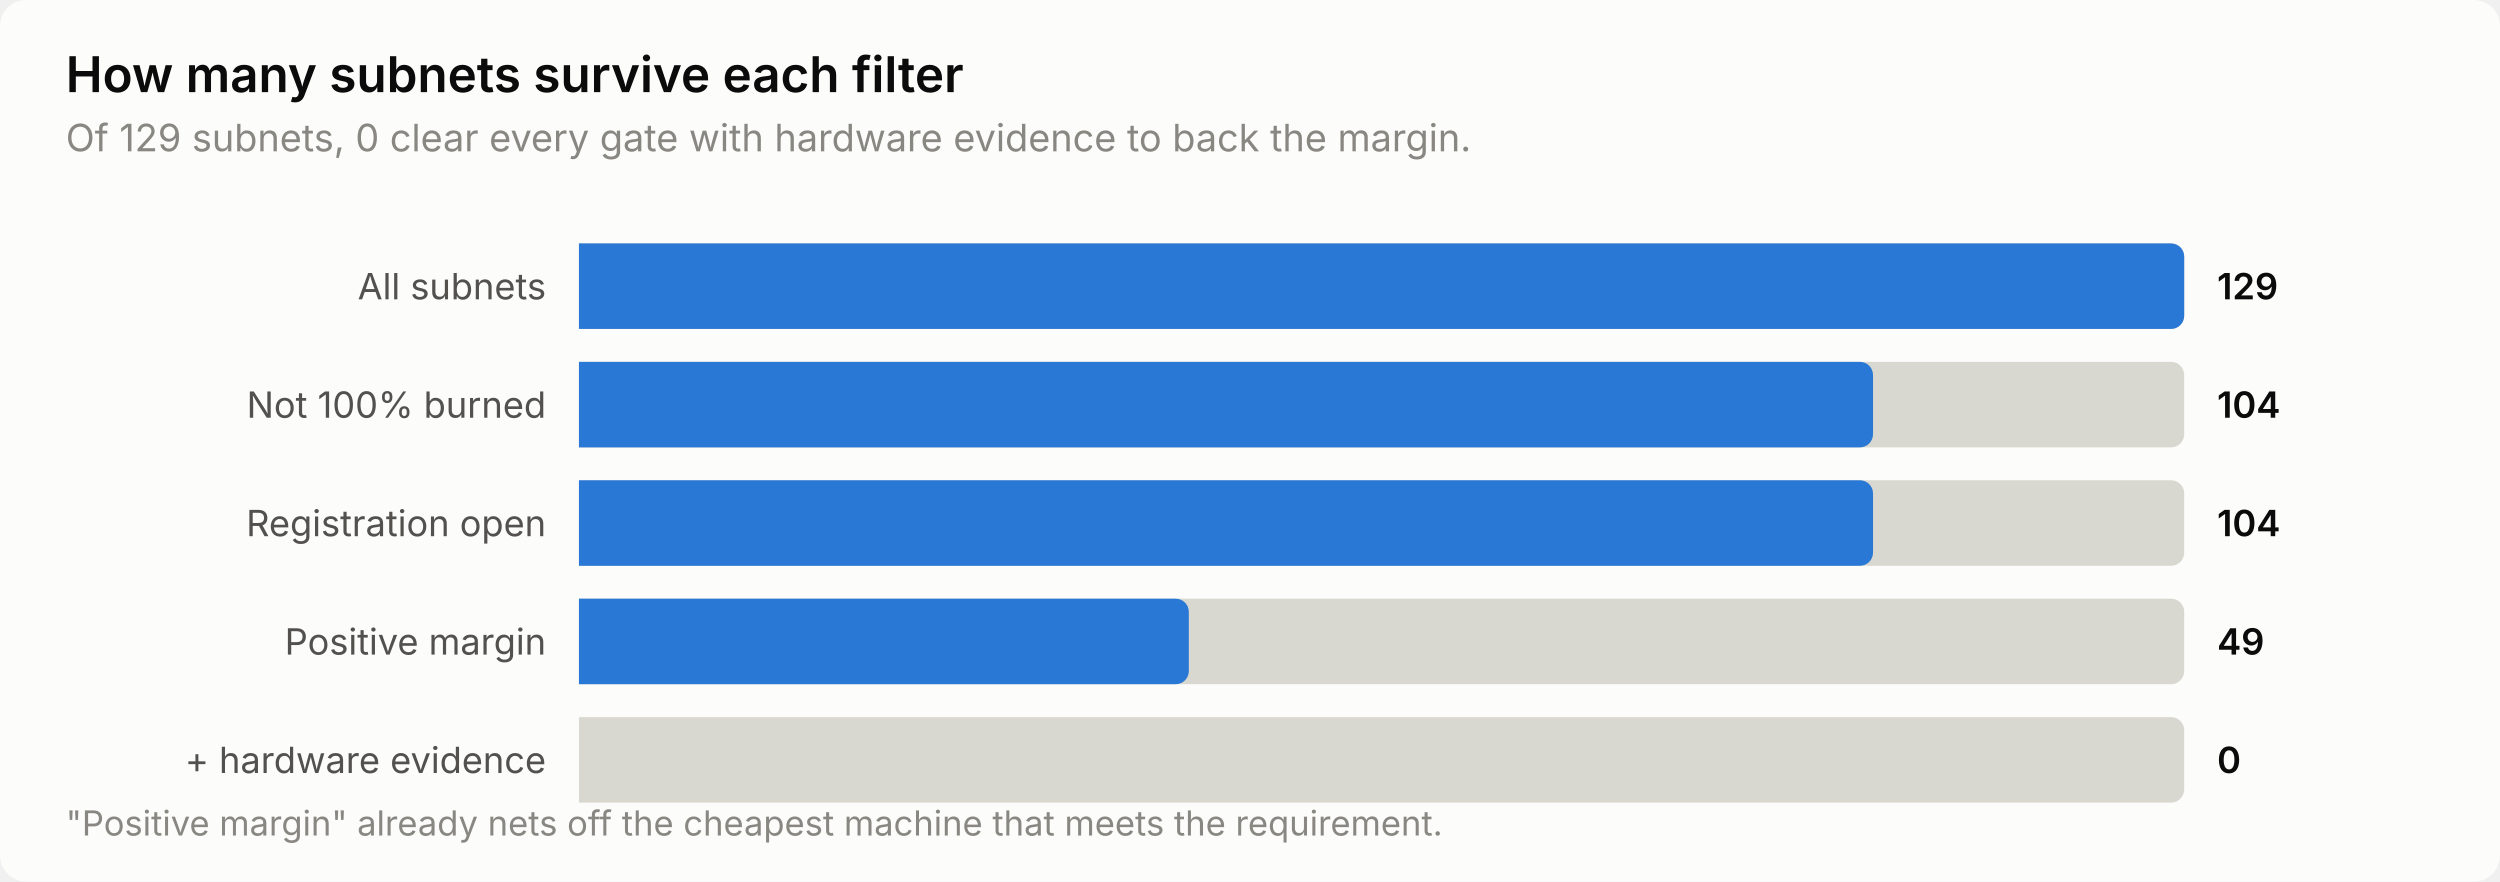
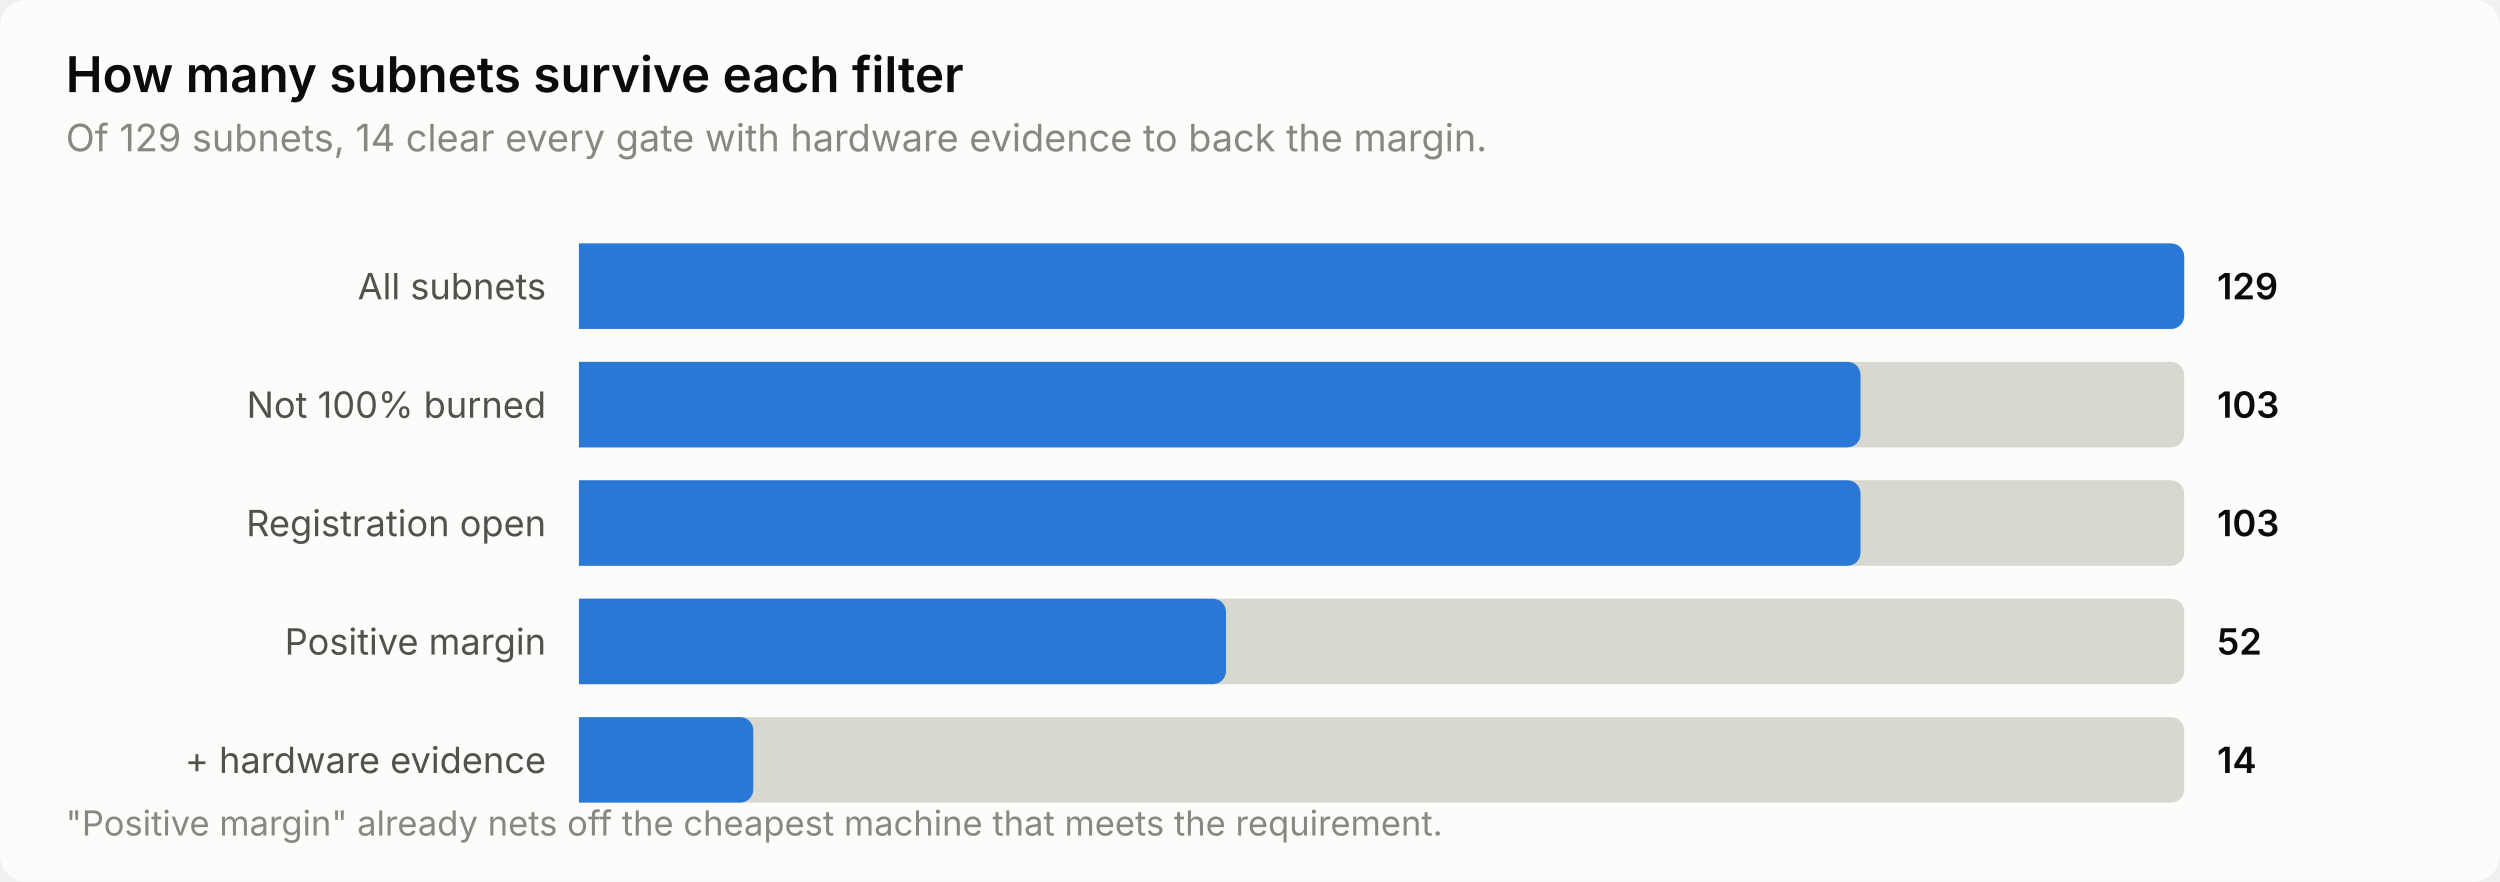
<svg xmlns="http://www.w3.org/2000/svg" width="760" height="268" viewBox="0 0 760 268" role="img" aria-label="How many subnets survive each filter">
  <style>
    text { font-family: system-ui, -apple-system, 'Segoe UI', sans-serif; }
    .t-title { font-size: 15px; font-weight: 600; }
    .t-sub { font-size: 11.5px; }
    .t-lab { font-size: 11px; }
    .t-val { font-size: 11px; font-weight: 600; font-variant-numeric: tabular-nums; }
    .t-tick { font-size: 10.5px; font-variant-numeric: tabular-nums; }

    .surface { fill: #fcfcfb; }
    .ink { fill: #0b0b0b; }
    .ink2 { fill: #52514e; }
    .muted { fill: #898781; }
    .grid { stroke: #e1e0d9; }
    .axis { stroke: #c3c2b7; }
    .accent { fill: #2a78d6; }
    .critical { fill: #d03b3b; }
    .deemph { fill: #d8d7d0; }

    @media (prefers-color-scheme: dark) {
      .surface { fill: #1a1a19; }
      .ink { fill: #ffffff; }
      .ink2 { fill: #c3c2b7; }
      .muted { fill: #898781; }
      .grid { stroke: #2c2c2a; }
      .axis { stroke: #383835; }
      .accent { fill: #3987e5; }
      .deemph { fill: #3a3a37; }
    }
</style>
  <rect class="surface" width="760" height="268" rx="8" />
  <text class="ink t-title" x="20" y="28">How many subnets survive each filter</text>
-   <text class="muted t-sub" x="20" y="46">Of 129 subnets, 0 clear every gate with hardware evidence to back the margin.</text>
+   <text class="muted t-sub" x="20" y="46">Of 129 subnets, 14 clear every gate with hardware evidence to back the margin.</text>
  <text class="ink2 t-lab" x="166" y="91" text-anchor="end">All subnets</text>
  <path class="deemph" d="M176.0,74.0 H660.0 a4.0,4.0 0 0 1 4.0,4.0 V96.0 a4.0,4.0 0 0 1 -4.0,4.0 H176.0 Z" />
  <path class="accent" d="M176.0,74.0 H660.0 a4.0,4.0 0 0 1 4.0,4.0 V96.0 a4.0,4.0 0 0 1 -4.0,4.0 H176.0 Z" />
  <text class="ink t-val" x="674" y="91">129</text>
  <text class="ink2 t-lab" x="166" y="127" text-anchor="end">Not 100% burned</text>
  <path class="deemph" d="M176.0,110.0 H660.0 a4.0,4.0 0 0 1 4.0,4.0 V132.0 a4.0,4.0 0 0 1 -4.0,4.0 H176.0 Z" />
-   <path class="accent" d="M176.0,110.0 H565.4 a4.0,4.0 0 0 1 4.0,4.0 V132.0 a4.0,4.0 0 0 1 -4.0,4.0 H176.0 Z" />
-   <text class="ink t-val" x="674" y="127">104</text>
+   <path class="accent" d="M176.0,110.0 H561.6 a4.0,4.0 0 0 1 4.0,4.0 V132.0 a4.0,4.0 0 0 1 -4.0,4.0 H176.0 Z" />
+   <text class="ink t-val" x="674" y="127">103</text>
  <text class="ink2 t-lab" x="166" y="163" text-anchor="end">Registration open</text>
  <path class="deemph" d="M176.0,146.0 H660.0 a4.0,4.0 0 0 1 4.0,4.0 V168.0 a4.0,4.0 0 0 1 -4.0,4.0 H176.0 Z" />
-   <path class="accent" d="M176.0,146.0 H565.4 a4.0,4.0 0 0 1 4.0,4.0 V168.0 a4.0,4.0 0 0 1 -4.0,4.0 H176.0 Z" />
-   <text class="ink t-val" x="674" y="163">104</text>
+   <path class="accent" d="M176.0,146.0 H561.6 a4.0,4.0 0 0 1 4.0,4.0 V168.0 a4.0,4.0 0 0 1 -4.0,4.0 H176.0 Z" />
+   <text class="ink t-val" x="674" y="163">103</text>
  <text class="ink2 t-lab" x="166" y="199" text-anchor="end">Positive margin</text>
  <path class="deemph" d="M176.0,182.0 H660.0 a4.0,4.0 0 0 1 4.0,4.0 V204.0 a4.0,4.0 0 0 1 -4.0,4.0 H176.0 Z" />
-   <path class="accent" d="M176.0,182.0 H357.4 a4.0,4.0 0 0 1 4.0,4.0 V204.0 a4.0,4.0 0 0 1 -4.0,4.0 H176.0 Z" />
-   <text class="ink t-val" x="674" y="199">49</text>
+   <path class="accent" d="M176.0,182.0 H368.7 a4.0,4.0 0 0 1 4.0,4.0 V204.0 a4.0,4.0 0 0 1 -4.0,4.0 H176.0 Z" />
+   <text class="ink t-val" x="674" y="199">52</text>
  <text class="ink2 t-lab" x="166" y="235" text-anchor="end">+ hardware evidence</text>
  <path class="deemph" d="M176.0,218.0 H660.0 a4.0,4.0 0 0 1 4.0,4.0 V240.0 a4.0,4.0 0 0 1 -4.0,4.0 H176.0 Z" />
-   <text class="ink t-val" x="674" y="235">0</text>
+   <path class="accent" d="M176.0,218.0 H225.0 a4.0,4.0 0 0 1 4.0,4.0 V240.0 a4.0,4.0 0 0 1 -4.0,4.0 H176.0 Z" />
+   <text class="ink t-val" x="674" y="235">14</text>
  <text class="muted t-tick" x="20" y="254">"Positive margin" already nets off the cheapest machine that meets the requirement.</text>
</svg>
